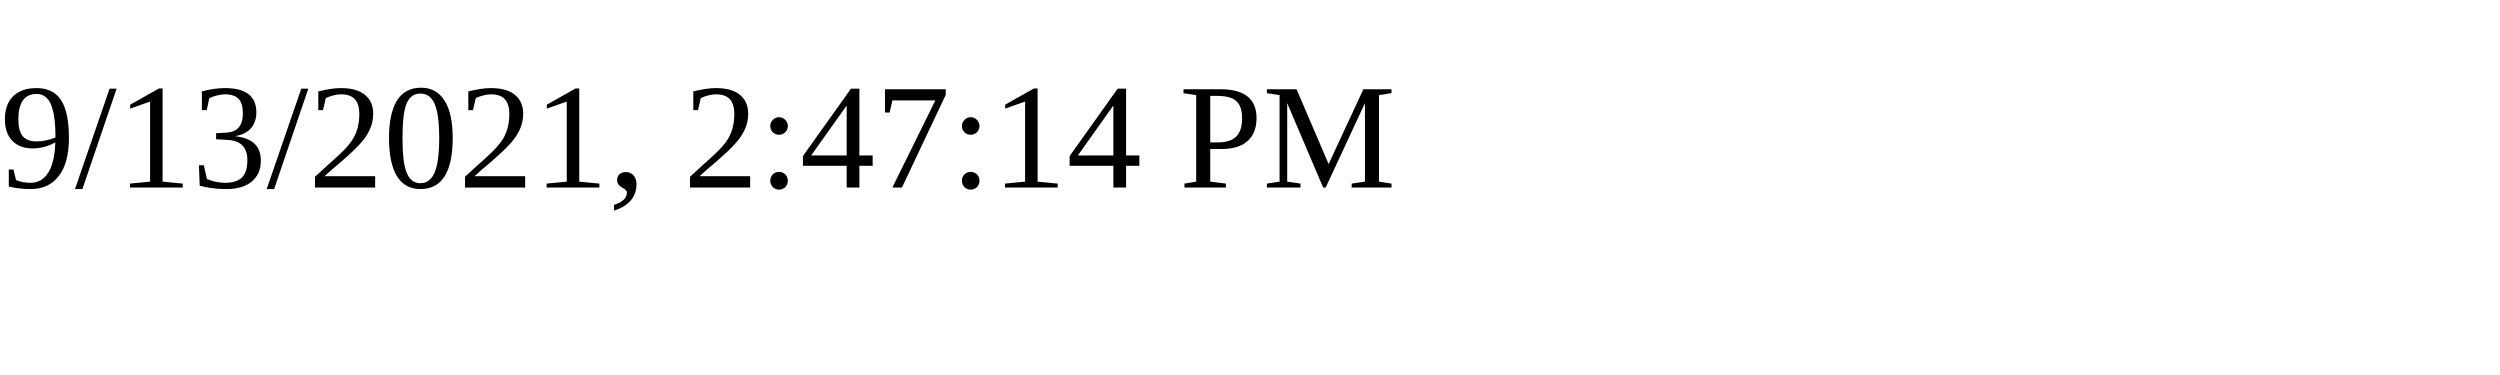
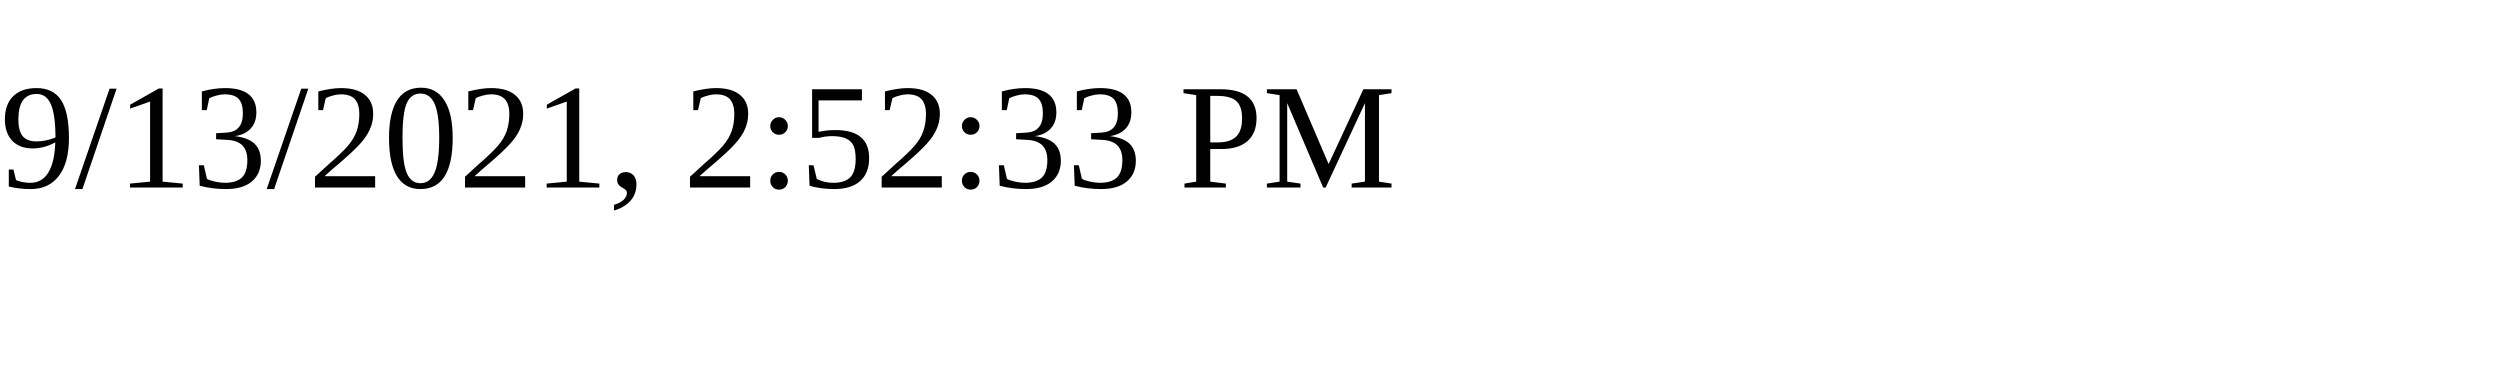
<svg xmlns="http://www.w3.org/2000/svg" height="30" width="200">
-   <text x="0" y="15">9/13/2021, 2:47:14 PM</text>
+   <text x="0" y="15">9/13/2021, 2:52:33 PM</text>
</svg>
